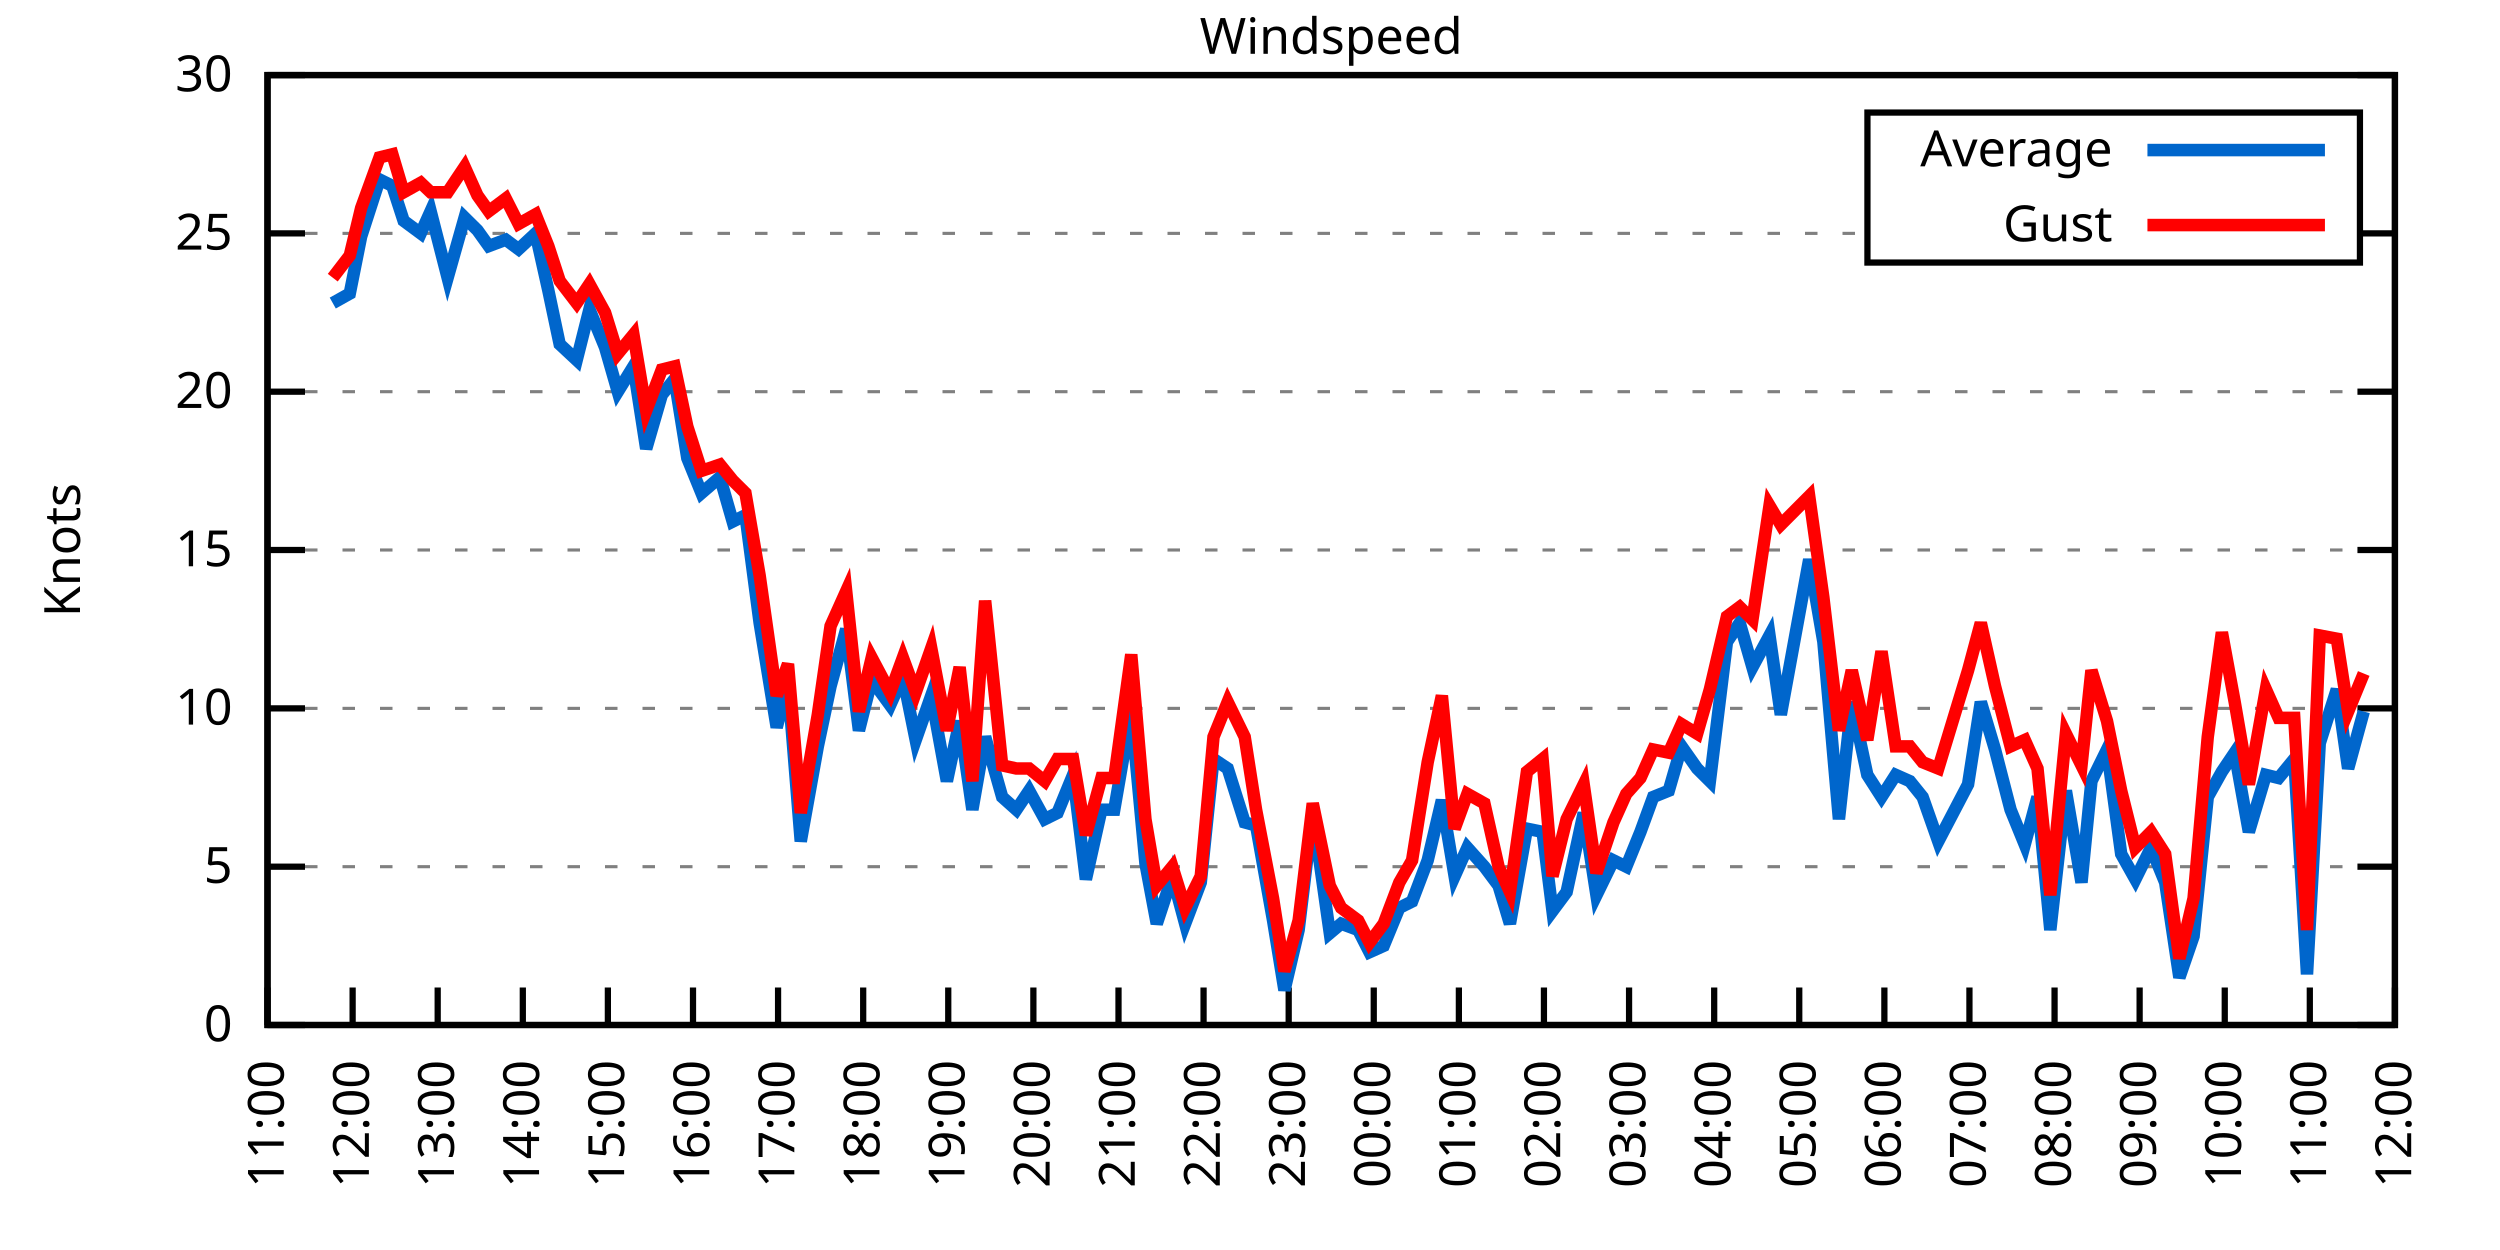
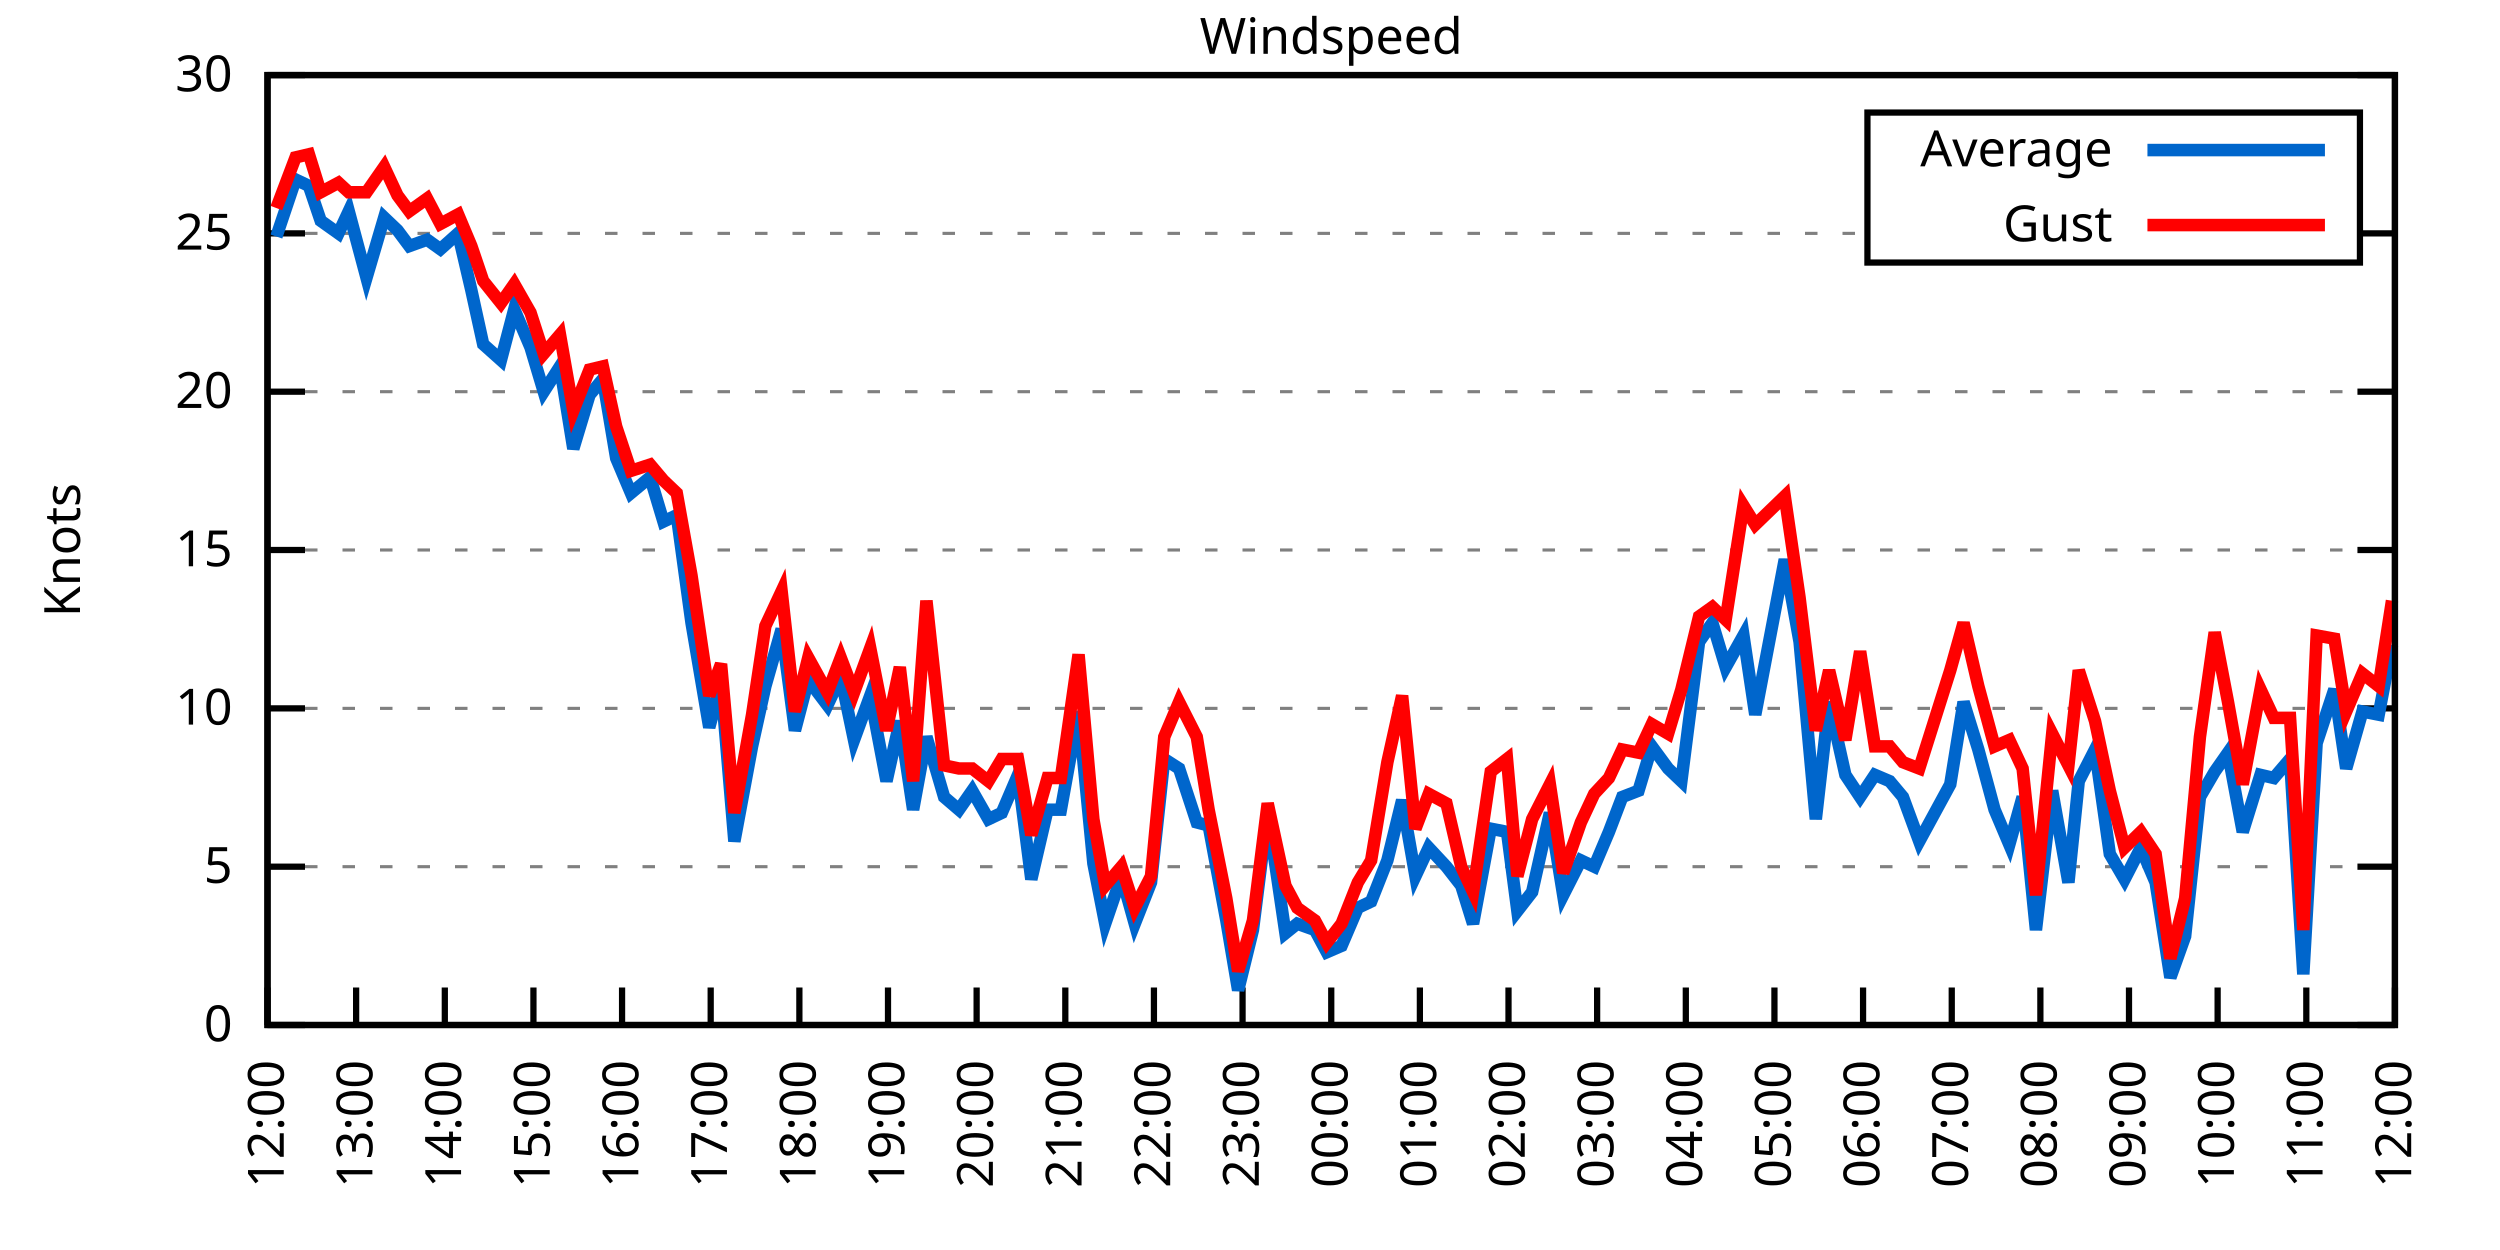
<svg xmlns="http://www.w3.org/2000/svg" xmlns:xlink="http://www.w3.org/1999/xlink" width="400" height="200" viewBox="0 0 400 200">
  <g id="gnuplot_canvas">
    <rect x="0" y="0" width="400" height="200" fill="none" />
    <defs>
      <circle id="gpDot" r="0.5" stroke-width="0.5" stroke="currentColor" />
      <path id="gpPt0" stroke-width="0.333" stroke="currentColor" d="M-1,0 h2 M0,-1 v2" />
      <path id="gpPt1" stroke-width="0.333" stroke="currentColor" d="M-1,-1 L1,1 M1,-1 L-1,1" />
      <path id="gpPt2" stroke-width="0.333" stroke="currentColor" d="M-1,0 L1,0 M0,-1 L0,1 M-1,-1 L1,1 M-1,1 L1,-1" />
      <rect id="gpPt3" stroke-width="0.333" stroke="currentColor" x="-1" y="-1" width="2" height="2" />
      <rect id="gpPt4" stroke-width="0.333" stroke="currentColor" fill="currentColor" x="-1" y="-1" width="2" height="2" />
      <circle id="gpPt5" stroke-width="0.333" stroke="currentColor" cx="0" cy="0" r="1" />
      <use xlink:href="#gpPt5" id="gpPt6" fill="currentColor" stroke="none" />
      <path id="gpPt7" stroke-width="0.333" stroke="currentColor" d="M0,-1.33 L-1.33,0.67 L1.33,0.67 z" />
      <use xlink:href="#gpPt7" id="gpPt8" fill="currentColor" stroke="none" />
      <use xlink:href="#gpPt7" id="gpPt9" stroke="currentColor" transform="rotate(180)" />
      <use xlink:href="#gpPt9" id="gpPt10" fill="currentColor" stroke="none" />
      <use xlink:href="#gpPt3" id="gpPt11" stroke="currentColor" transform="rotate(45)" />
      <use xlink:href="#gpPt11" id="gpPt12" fill="currentColor" stroke="none" />
      <path id="gpPt13" stroke-width="0.333" stroke="currentColor" d="M0,1.330 L1.265,0.411 L0.782,-1.067 L-0.782,-1.076 L-1.265,0.411 z" />
      <use xlink:href="#gpPt13" id="gpPt14" fill="currentColor" stroke="none" />
      <filter id="textbox" filterUnits="objectBoundingBox" x="0" y="0" height="1" width="1">
        <feFlood flood-color="white" flood-opacity="1" result="bgnd" />
        <feComposite in="SourceGraphic" in2="bgnd" operator="atop" />
      </filter>
      <filter id="greybox" filterUnits="objectBoundingBox" x="0" y="0" height="1" width="1">
        <feFlood flood-color="lightgrey" flood-opacity="1" result="grey" />
        <feComposite in="SourceGraphic" in2="grey" operator="atop" />
      </filter>
    </defs>
    <g fill="none" color="white" stroke="currentColor" stroke-width="1.00" stroke-linecap="butt" stroke-linejoin="miter">
</g>
    <g fill="none" color="black" stroke="currentColor" stroke-width="1.00" stroke-linecap="butt" stroke-linejoin="miter">
      <g stroke="none" shape-rendering="crispEdges">
        <polygon fill="rgb(255, 255, 255)" points="42.80,164.00 383.18,164.00 383.18,12.02 42.80,12.02 " />
      </g>
    </g>
    <g fill="none" color="black" stroke="currentColor" stroke-width="1.00" stroke-linecap="butt" stroke-linejoin="miter">
</g>
    <g fill="none" color="black" stroke="black" stroke-width="0.50" stroke-linecap="butt" stroke-linejoin="miter">
</g>
    <g fill="none" color="gray" stroke="currentColor" stroke-width="0.50" stroke-linecap="butt" stroke-linejoin="miter">
      <path stroke="gray" stroke-dasharray="2,4" class="gridline" d="M42.80,164.00 L383.19,164.00  " />
    </g>
    <g fill="none" color="gray" stroke="gray" stroke-width="1.00" stroke-linecap="butt" stroke-linejoin="miter">
</g>
    <g fill="none" color="black" stroke="currentColor" stroke-width="1.00" stroke-linecap="butt" stroke-linejoin="miter">
      <path stroke="black" d="M42.80,164.00 L48.80,164.00 M383.19,164.00 L377.19,164.00  " />
      <g transform="translate(37.20,166.60)" stroke="none" fill="black" font-family="Sans" font-size="8.00" text-anchor="end">
        <text>
          <tspan font-family="Sans"> 0</tspan>
        </text>
      </g>
    </g>
    <g fill="none" color="black" stroke="currentColor" stroke-width="1.00" stroke-linecap="butt" stroke-linejoin="miter">
</g>
    <g fill="none" color="black" stroke="black" stroke-width="0.50" stroke-linecap="butt" stroke-linejoin="miter">
</g>
    <g fill="none" color="gray" stroke="currentColor" stroke-width="0.50" stroke-linecap="butt" stroke-linejoin="miter">
      <path stroke="gray" stroke-dasharray="2,4" class="gridline" d="M42.80,138.67 L383.19,138.67  " />
    </g>
    <g fill="none" color="gray" stroke="gray" stroke-width="1.00" stroke-linecap="butt" stroke-linejoin="miter">
</g>
    <g fill="none" color="black" stroke="currentColor" stroke-width="1.00" stroke-linecap="butt" stroke-linejoin="miter">
      <path stroke="black" d="M42.80,138.67 L48.80,138.67 M383.19,138.67 L377.19,138.67  " />
      <g transform="translate(37.20,141.27)" stroke="none" fill="black" font-family="Sans" font-size="8.00" text-anchor="end">
        <text>
          <tspan font-family="Sans"> 5</tspan>
        </text>
      </g>
    </g>
    <g fill="none" color="black" stroke="currentColor" stroke-width="1.00" stroke-linecap="butt" stroke-linejoin="miter">
</g>
    <g fill="none" color="black" stroke="black" stroke-width="0.50" stroke-linecap="butt" stroke-linejoin="miter">
</g>
    <g fill="none" color="gray" stroke="currentColor" stroke-width="0.50" stroke-linecap="butt" stroke-linejoin="miter">
      <path stroke="gray" stroke-dasharray="2,4" class="gridline" d="M42.80,113.34 L383.19,113.34  " />
    </g>
    <g fill="none" color="gray" stroke="gray" stroke-width="1.00" stroke-linecap="butt" stroke-linejoin="miter">
</g>
    <g fill="none" color="black" stroke="currentColor" stroke-width="1.00" stroke-linecap="butt" stroke-linejoin="miter">
      <path stroke="black" d="M42.80,113.34 L48.80,113.34 M383.19,113.34 L377.19,113.34  " />
      <g transform="translate(37.20,115.94)" stroke="none" fill="black" font-family="Sans" font-size="8.00" text-anchor="end">
        <text>
          <tspan font-family="Sans"> 10</tspan>
        </text>
      </g>
    </g>
    <g fill="none" color="black" stroke="currentColor" stroke-width="1.00" stroke-linecap="butt" stroke-linejoin="miter">
</g>
    <g fill="none" color="black" stroke="black" stroke-width="0.50" stroke-linecap="butt" stroke-linejoin="miter">
</g>
    <g fill="none" color="gray" stroke="currentColor" stroke-width="0.50" stroke-linecap="butt" stroke-linejoin="miter">
      <path stroke="gray" stroke-dasharray="2,4" class="gridline" d="M42.80,88.00 L383.19,88.00  " />
    </g>
    <g fill="none" color="gray" stroke="gray" stroke-width="1.00" stroke-linecap="butt" stroke-linejoin="miter">
</g>
    <g fill="none" color="black" stroke="currentColor" stroke-width="1.00" stroke-linecap="butt" stroke-linejoin="miter">
      <path stroke="black" d="M42.80,88.00 L48.80,88.00 M383.19,88.00 L377.19,88.00  " />
      <g transform="translate(37.20,90.60)" stroke="none" fill="black" font-family="Sans" font-size="8.00" text-anchor="end">
        <text>
          <tspan font-family="Sans"> 15</tspan>
        </text>
      </g>
    </g>
    <g fill="none" color="black" stroke="currentColor" stroke-width="1.00" stroke-linecap="butt" stroke-linejoin="miter">
</g>
    <g fill="none" color="black" stroke="black" stroke-width="0.50" stroke-linecap="butt" stroke-linejoin="miter">
</g>
    <g fill="none" color="gray" stroke="currentColor" stroke-width="0.50" stroke-linecap="butt" stroke-linejoin="miter">
      <path stroke="gray" stroke-dasharray="2,4" class="gridline" d="M42.80,62.67 L383.19,62.67  " />
    </g>
    <g fill="none" color="gray" stroke="gray" stroke-width="1.00" stroke-linecap="butt" stroke-linejoin="miter">
</g>
    <g fill="none" color="black" stroke="currentColor" stroke-width="1.00" stroke-linecap="butt" stroke-linejoin="miter">
      <path stroke="black" d="M42.80,62.67 L48.80,62.67 M383.19,62.67 L377.19,62.67  " />
      <g transform="translate(37.20,65.27)" stroke="none" fill="black" font-family="Sans" font-size="8.00" text-anchor="end">
        <text>
          <tspan font-family="Sans"> 20</tspan>
        </text>
      </g>
    </g>
    <g fill="none" color="black" stroke="currentColor" stroke-width="1.00" stroke-linecap="butt" stroke-linejoin="miter">
</g>
    <g fill="none" color="black" stroke="black" stroke-width="0.50" stroke-linecap="butt" stroke-linejoin="miter">
</g>
    <g fill="none" color="gray" stroke="currentColor" stroke-width="0.50" stroke-linecap="butt" stroke-linejoin="miter">
      <path stroke="gray" stroke-dasharray="2,4" class="gridline" d="M42.80,37.34 L298.79,37.34 M377.59,37.34 L383.19,37.34  " />
    </g>
    <g fill="none" color="gray" stroke="gray" stroke-width="1.00" stroke-linecap="butt" stroke-linejoin="miter">
</g>
    <g fill="none" color="black" stroke="currentColor" stroke-width="1.00" stroke-linecap="butt" stroke-linejoin="miter">
      <path stroke="black" d="M42.80,37.34 L48.80,37.34 M383.19,37.34 L377.19,37.34  " />
      <g transform="translate(37.20,39.94)" stroke="none" fill="black" font-family="Sans" font-size="8.00" text-anchor="end">
        <text>
          <tspan font-family="Sans"> 25</tspan>
        </text>
      </g>
    </g>
    <g fill="none" color="black" stroke="currentColor" stroke-width="1.00" stroke-linecap="butt" stroke-linejoin="miter">
</g>
    <g fill="none" color="black" stroke="black" stroke-width="0.50" stroke-linecap="butt" stroke-linejoin="miter">
</g>
    <g fill="none" color="gray" stroke="currentColor" stroke-width="0.50" stroke-linecap="butt" stroke-linejoin="miter">
      <path stroke="gray" stroke-dasharray="2,4" class="gridline" d="M42.80,12.01 L383.19,12.01  " />
    </g>
    <g fill="none" color="gray" stroke="gray" stroke-width="1.00" stroke-linecap="butt" stroke-linejoin="miter">
</g>
    <g fill="none" color="black" stroke="currentColor" stroke-width="1.00" stroke-linecap="butt" stroke-linejoin="miter">
      <path stroke="black" d="M42.80,12.01 L48.80,12.01 M383.19,12.01 L377.19,12.01  " />
      <g transform="translate(37.20,14.61)" stroke="none" fill="black" font-family="Sans" font-size="8.00" text-anchor="end">
        <text>
          <tspan font-family="Sans"> 30</tspan>
        </text>
      </g>
    </g>
    <g fill="none" color="black" stroke="currentColor" stroke-width="1.00" stroke-linecap="butt" stroke-linejoin="miter">
      <path stroke="black" d="M42.80,164.00 L42.80,158.00  " />
      <g transform="translate(45.40,169.60) rotate(270.00)" stroke="none" fill="black" font-family="Sans" font-size="8.00" text-anchor="end">
        <text>
-           <tspan font-family="Sans">11:00</tspan>
-         </text>
-       </g>
-     </g>
-     <g fill="none" color="black" stroke="currentColor" stroke-width="1.00" stroke-linecap="butt" stroke-linejoin="miter">
-       <path stroke="black" d="M56.42,164.00 L56.42,158.00  " />
-       <g transform="translate(59.02,169.60) rotate(270.00)" stroke="none" fill="black" font-family="Sans" font-size="8.00" text-anchor="end">
-         <text>
          <tspan font-family="Sans">12:00</tspan>
        </text>
      </g>
    </g>
    <g fill="none" color="black" stroke="currentColor" stroke-width="1.00" stroke-linecap="butt" stroke-linejoin="miter">
-       <path stroke="black" d="M70.03,164.00 L70.03,158.00  " />
-       <g transform="translate(72.63,169.60) rotate(270.00)" stroke="none" fill="black" font-family="Sans" font-size="8.00" text-anchor="end">
+       <path stroke="black" d="M56.98,164.00 L56.98,158.00  " />
+       <g transform="translate(59.58,169.60) rotate(270.00)" stroke="none" fill="black" font-family="Sans" font-size="8.00" text-anchor="end">
        <text>
          <tspan font-family="Sans">13:00</tspan>
        </text>
      </g>
    </g>
    <g fill="none" color="black" stroke="currentColor" stroke-width="1.00" stroke-linecap="butt" stroke-linejoin="miter">
-       <path stroke="black" d="M83.65,164.00 L83.65,158.00  " />
-       <g transform="translate(86.25,169.60) rotate(270.00)" stroke="none" fill="black" font-family="Sans" font-size="8.00" text-anchor="end">
+       <path stroke="black" d="M71.17,164.00 L71.17,158.00  " />
+       <g transform="translate(73.77,169.60) rotate(270.00)" stroke="none" fill="black" font-family="Sans" font-size="8.00" text-anchor="end">
        <text>
          <tspan font-family="Sans">14:00</tspan>
        </text>
      </g>
    </g>
    <g fill="none" color="black" stroke="currentColor" stroke-width="1.00" stroke-linecap="butt" stroke-linejoin="miter">
-       <path stroke="black" d="M97.26,164.00 L97.26,158.00  " />
-       <g transform="translate(99.86,169.60) rotate(270.00)" stroke="none" fill="black" font-family="Sans" font-size="8.00" text-anchor="end">
+       <path stroke="black" d="M85.35,164.00 L85.35,158.00  " />
+       <g transform="translate(87.95,169.60) rotate(270.00)" stroke="none" fill="black" font-family="Sans" font-size="8.00" text-anchor="end">
        <text>
          <tspan font-family="Sans">15:00</tspan>
        </text>
      </g>
    </g>
    <g fill="none" color="black" stroke="currentColor" stroke-width="1.00" stroke-linecap="butt" stroke-linejoin="miter">
-       <path stroke="black" d="M110.88,164.00 L110.88,158.00  " />
-       <g transform="translate(113.48,169.60) rotate(270.00)" stroke="none" fill="black" font-family="Sans" font-size="8.00" text-anchor="end">
+       <path stroke="black" d="M99.53,164.00 L99.53,158.00  " />
+       <g transform="translate(102.13,169.60) rotate(270.00)" stroke="none" fill="black" font-family="Sans" font-size="8.00" text-anchor="end">
        <text>
          <tspan font-family="Sans">16:00</tspan>
        </text>
      </g>
    </g>
    <g fill="none" color="black" stroke="currentColor" stroke-width="1.00" stroke-linecap="butt" stroke-linejoin="miter">
-       <path stroke="black" d="M124.49,164.00 L124.49,158.00  " />
-       <g transform="translate(127.09,169.60) rotate(270.00)" stroke="none" fill="black" font-family="Sans" font-size="8.00" text-anchor="end">
+       <path stroke="black" d="M113.71,164.00 L113.71,158.00  " />
+       <g transform="translate(116.31,169.60) rotate(270.00)" stroke="none" fill="black" font-family="Sans" font-size="8.00" text-anchor="end">
        <text>
          <tspan font-family="Sans">17:00</tspan>
        </text>
      </g>
    </g>
    <g fill="none" color="black" stroke="currentColor" stroke-width="1.00" stroke-linecap="butt" stroke-linejoin="miter">
-       <path stroke="black" d="M138.11,164.00 L138.11,158.00  " />
-       <g transform="translate(140.71,169.60) rotate(270.00)" stroke="none" fill="black" font-family="Sans" font-size="8.00" text-anchor="end">
+       <path stroke="black" d="M127.90,164.00 L127.90,158.00  " />
+       <g transform="translate(130.50,169.60) rotate(270.00)" stroke="none" fill="black" font-family="Sans" font-size="8.00" text-anchor="end">
        <text>
          <tspan font-family="Sans">18:00</tspan>
        </text>
      </g>
    </g>
    <g fill="none" color="black" stroke="currentColor" stroke-width="1.00" stroke-linecap="butt" stroke-linejoin="miter">
-       <path stroke="black" d="M151.72,164.00 L151.72,158.00  " />
-       <g transform="translate(154.32,169.60) rotate(270.00)" stroke="none" fill="black" font-family="Sans" font-size="8.00" text-anchor="end">
+       <path stroke="black" d="M142.08,164.00 L142.08,158.00  " />
+       <g transform="translate(144.68,169.60) rotate(270.00)" stroke="none" fill="black" font-family="Sans" font-size="8.00" text-anchor="end">
        <text>
          <tspan font-family="Sans">19:00</tspan>
        </text>
      </g>
    </g>
    <g fill="none" color="black" stroke="currentColor" stroke-width="1.00" stroke-linecap="butt" stroke-linejoin="miter">
-       <path stroke="black" d="M165.34,164.00 L165.34,158.00  " />
-       <g transform="translate(167.94,169.60) rotate(270.00)" stroke="none" fill="black" font-family="Sans" font-size="8.00" text-anchor="end">
+       <path stroke="black" d="M156.26,164.00 L156.26,158.00  " />
+       <g transform="translate(158.86,169.60) rotate(270.00)" stroke="none" fill="black" font-family="Sans" font-size="8.00" text-anchor="end">
        <text>
          <tspan font-family="Sans">20:00</tspan>
        </text>
      </g>
    </g>
    <g fill="none" color="black" stroke="currentColor" stroke-width="1.00" stroke-linecap="butt" stroke-linejoin="miter">
-       <path stroke="black" d="M178.96,164.00 L178.96,158.00  " />
-       <g transform="translate(181.56,169.60) rotate(270.00)" stroke="none" fill="black" font-family="Sans" font-size="8.00" text-anchor="end">
+       <path stroke="black" d="M170.45,164.00 L170.45,158.00  " />
+       <g transform="translate(173.05,169.60) rotate(270.00)" stroke="none" fill="black" font-family="Sans" font-size="8.00" text-anchor="end">
        <text>
          <tspan font-family="Sans">21:00</tspan>
        </text>
      </g>
    </g>
    <g fill="none" color="black" stroke="currentColor" stroke-width="1.00" stroke-linecap="butt" stroke-linejoin="miter">
-       <path stroke="black" d="M192.57,164.00 L192.57,158.00  " />
-       <g transform="translate(195.17,169.60) rotate(270.00)" stroke="none" fill="black" font-family="Sans" font-size="8.00" text-anchor="end">
+       <path stroke="black" d="M184.63,164.00 L184.63,158.00  " />
+       <g transform="translate(187.23,169.60) rotate(270.00)" stroke="none" fill="black" font-family="Sans" font-size="8.00" text-anchor="end">
        <text>
          <tspan font-family="Sans">22:00</tspan>
        </text>
      </g>
    </g>
    <g fill="none" color="black" stroke="currentColor" stroke-width="1.00" stroke-linecap="butt" stroke-linejoin="miter">
-       <path stroke="black" d="M206.19,164.00 L206.19,158.00  " />
-       <g transform="translate(208.79,169.60) rotate(270.00)" stroke="none" fill="black" font-family="Sans" font-size="8.00" text-anchor="end">
+       <path stroke="black" d="M198.81,164.00 L198.81,158.00  " />
+       <g transform="translate(201.41,169.60) rotate(270.00)" stroke="none" fill="black" font-family="Sans" font-size="8.00" text-anchor="end">
        <text>
          <tspan font-family="Sans">23:00</tspan>
        </text>
      </g>
    </g>
    <g fill="none" color="black" stroke="currentColor" stroke-width="1.00" stroke-linecap="butt" stroke-linejoin="miter">
-       <path stroke="black" d="M219.80,164.00 L219.80,158.00  " />
-       <g transform="translate(222.40,169.60) rotate(270.00)" stroke="none" fill="black" font-family="Sans" font-size="8.00" text-anchor="end">
+       <path stroke="black" d="M213.00,164.00 L213.00,158.00  " />
+       <g transform="translate(215.60,169.60) rotate(270.00)" stroke="none" fill="black" font-family="Sans" font-size="8.00" text-anchor="end">
        <text>
          <tspan font-family="Sans">00:00</tspan>
        </text>
      </g>
    </g>
    <g fill="none" color="black" stroke="currentColor" stroke-width="1.00" stroke-linecap="butt" stroke-linejoin="miter">
-       <path stroke="black" d="M233.42,164.00 L233.42,158.00  " />
-       <g transform="translate(236.02,169.60) rotate(270.00)" stroke="none" fill="black" font-family="Sans" font-size="8.00" text-anchor="end">
+       <path stroke="black" d="M227.18,164.00 L227.18,158.00  " />
+       <g transform="translate(229.78,169.60) rotate(270.00)" stroke="none" fill="black" font-family="Sans" font-size="8.00" text-anchor="end">
        <text>
          <tspan font-family="Sans">01:00</tspan>
        </text>
      </g>
    </g>
    <g fill="none" color="black" stroke="currentColor" stroke-width="1.00" stroke-linecap="butt" stroke-linejoin="miter">
-       <path stroke="black" d="M247.03,164.00 L247.03,158.00  " />
-       <g transform="translate(249.63,169.60) rotate(270.00)" stroke="none" fill="black" font-family="Sans" font-size="8.00" text-anchor="end">
+       <path stroke="black" d="M241.36,164.00 L241.36,158.00  " />
+       <g transform="translate(243.96,169.60) rotate(270.00)" stroke="none" fill="black" font-family="Sans" font-size="8.00" text-anchor="end">
        <text>
          <tspan font-family="Sans">02:00</tspan>
        </text>
      </g>
    </g>
    <g fill="none" color="black" stroke="currentColor" stroke-width="1.00" stroke-linecap="butt" stroke-linejoin="miter">
-       <path stroke="black" d="M260.65,164.00 L260.65,158.00  " />
-       <g transform="translate(263.25,169.60) rotate(270.00)" stroke="none" fill="black" font-family="Sans" font-size="8.00" text-anchor="end">
+       <path stroke="black" d="M255.54,164.00 L255.54,158.00  " />
+       <g transform="translate(258.14,169.60) rotate(270.00)" stroke="none" fill="black" font-family="Sans" font-size="8.00" text-anchor="end">
        <text>
          <tspan font-family="Sans">03:00</tspan>
        </text>
      </g>
    </g>
    <g fill="none" color="black" stroke="currentColor" stroke-width="1.00" stroke-linecap="butt" stroke-linejoin="miter">
-       <path stroke="black" d="M274.27,164.00 L274.27,158.00  " />
-       <g transform="translate(276.87,169.60) rotate(270.00)" stroke="none" fill="black" font-family="Sans" font-size="8.00" text-anchor="end">
+       <path stroke="black" d="M269.73,164.00 L269.73,158.00  " />
+       <g transform="translate(272.33,169.60) rotate(270.00)" stroke="none" fill="black" font-family="Sans" font-size="8.00" text-anchor="end">
        <text>
          <tspan font-family="Sans">04:00</tspan>
        </text>
      </g>
    </g>
    <g fill="none" color="black" stroke="currentColor" stroke-width="1.00" stroke-linecap="butt" stroke-linejoin="miter">
-       <path stroke="black" d="M287.88,164.00 L287.88,158.00  " />
-       <g transform="translate(290.48,169.60) rotate(270.00)" stroke="none" fill="black" font-family="Sans" font-size="8.00" text-anchor="end">
+       <path stroke="black" d="M283.91,164.00 L283.91,158.00  " />
+       <g transform="translate(286.51,169.60) rotate(270.00)" stroke="none" fill="black" font-family="Sans" font-size="8.00" text-anchor="end">
        <text>
          <tspan font-family="Sans">05:00</tspan>
        </text>
      </g>
    </g>
    <g fill="none" color="black" stroke="currentColor" stroke-width="1.00" stroke-linecap="butt" stroke-linejoin="miter">
-       <path stroke="black" d="M301.50,164.00 L301.50,158.00  " />
-       <g transform="translate(304.10,169.60) rotate(270.00)" stroke="none" fill="black" font-family="Sans" font-size="8.00" text-anchor="end">
+       <path stroke="black" d="M298.09,164.00 L298.09,158.00  " />
+       <g transform="translate(300.69,169.60) rotate(270.00)" stroke="none" fill="black" font-family="Sans" font-size="8.00" text-anchor="end">
        <text>
          <tspan font-family="Sans">06:00</tspan>
        </text>
      </g>
    </g>
    <g fill="none" color="black" stroke="currentColor" stroke-width="1.00" stroke-linecap="butt" stroke-linejoin="miter">
-       <path stroke="black" d="M315.11,164.00 L315.11,158.00  " />
-       <g transform="translate(317.71,169.60) rotate(270.00)" stroke="none" fill="black" font-family="Sans" font-size="8.00" text-anchor="end">
+       <path stroke="black" d="M312.28,164.00 L312.28,158.00  " />
+       <g transform="translate(314.88,169.60) rotate(270.00)" stroke="none" fill="black" font-family="Sans" font-size="8.00" text-anchor="end">
        <text>
          <tspan font-family="Sans">07:00</tspan>
        </text>
      </g>
    </g>
    <g fill="none" color="black" stroke="currentColor" stroke-width="1.00" stroke-linecap="butt" stroke-linejoin="miter">
-       <path stroke="black" d="M328.73,164.00 L328.73,158.00  " />
-       <g transform="translate(331.33,169.60) rotate(270.00)" stroke="none" fill="black" font-family="Sans" font-size="8.00" text-anchor="end">
+       <path stroke="black" d="M326.46,164.00 L326.46,158.00  " />
+       <g transform="translate(329.06,169.60) rotate(270.00)" stroke="none" fill="black" font-family="Sans" font-size="8.00" text-anchor="end">
        <text>
          <tspan font-family="Sans">08:00</tspan>
        </text>
      </g>
    </g>
    <g fill="none" color="black" stroke="currentColor" stroke-width="1.00" stroke-linecap="butt" stroke-linejoin="miter">
-       <path stroke="black" d="M342.34,164.00 L342.34,158.00  " />
-       <g transform="translate(344.94,169.60) rotate(270.00)" stroke="none" fill="black" font-family="Sans" font-size="8.00" text-anchor="end">
+       <path stroke="black" d="M340.64,164.00 L340.64,158.00  " />
+       <g transform="translate(343.24,169.60) rotate(270.00)" stroke="none" fill="black" font-family="Sans" font-size="8.00" text-anchor="end">
        <text>
          <tspan font-family="Sans">09:00</tspan>
        </text>
      </g>
    </g>
    <g fill="none" color="black" stroke="currentColor" stroke-width="1.00" stroke-linecap="butt" stroke-linejoin="miter">
-       <path stroke="black" d="M355.96,164.00 L355.96,158.00  " />
-       <g transform="translate(358.56,169.60) rotate(270.00)" stroke="none" fill="black" font-family="Sans" font-size="8.00" text-anchor="end">
+       <path stroke="black" d="M354.82,164.00 L354.82,158.00  " />
+       <g transform="translate(357.42,169.60) rotate(270.00)" stroke="none" fill="black" font-family="Sans" font-size="8.00" text-anchor="end">
        <text>
          <tspan font-family="Sans">10:00</tspan>
        </text>
      </g>
    </g>
    <g fill="none" color="black" stroke="currentColor" stroke-width="1.00" stroke-linecap="butt" stroke-linejoin="miter">
-       <path stroke="black" d="M369.57,164.00 L369.57,158.00  " />
-       <g transform="translate(372.17,169.60) rotate(270.00)" stroke="none" fill="black" font-family="Sans" font-size="8.00" text-anchor="end">
+       <path stroke="black" d="M369.01,164.00 L369.01,158.00  " />
+       <g transform="translate(371.61,169.60) rotate(270.00)" stroke="none" fill="black" font-family="Sans" font-size="8.00" text-anchor="end">
        <text>
          <tspan font-family="Sans">11:00</tspan>
        </text>
      </g>
    </g>
    <g fill="none" color="black" stroke="currentColor" stroke-width="1.00" stroke-linecap="butt" stroke-linejoin="miter">
      <path stroke="black" d="M383.19,164.00 L383.19,158.00  " />
      <g transform="translate(385.79,169.60) rotate(270.00)" stroke="none" fill="black" font-family="Sans" font-size="8.00" text-anchor="end">
        <text>
          <tspan font-family="Sans">12:00</tspan>
        </text>
      </g>
    </g>
    <g fill="none" color="black" stroke="currentColor" stroke-width="1.00" stroke-linecap="butt" stroke-linejoin="miter">
</g>
    <g fill="none" color="black" stroke="currentColor" stroke-width="1.00" stroke-linecap="butt" stroke-linejoin="miter">
      <path stroke="black" d="M42.80,12.01 L42.80,164.00 L383.19,164.00 L383.19,12.01 L42.80,12.01 Z  " />
    </g>
    <g fill="none" color="black" stroke="currentColor" stroke-width="1.00" stroke-linecap="butt" stroke-linejoin="miter">
</g>
    <g fill="none" color="black" stroke="currentColor" stroke-width="1.00" stroke-linecap="butt" stroke-linejoin="miter">
      <path stroke="black" d="M298.79,42.01 L298.79,18.01 L377.59,18.01 L377.59,42.01 L298.79,42.01 Z  " />
    </g>
    <g id="Windspeed_plot_1">
      <g fill="none" color="white" stroke="black" stroke-width="2.00" stroke-linecap="butt" stroke-linejoin="miter">
</g>
      <g fill="none" color="black" stroke="currentColor" stroke-width="2.00" stroke-linecap="butt" stroke-linejoin="miter">
        <g transform="translate(337.99,26.61)" stroke="none" fill="black" font-family="Sans" font-size="8.00" text-anchor="end">
          <text>
            <tspan font-family="Sans">Average</tspan>
          </text>
        </g>
      </g>
      <g fill="none" color="black" stroke="currentColor" stroke-width="2.00" stroke-linecap="butt" stroke-linejoin="miter">
-         <path stroke="rgb(  0, 102, 204)" d="M343.59,24.01 L371.99,24.01 M53.24,48.49 L55.96,46.97 L57.78,37.85 L60.73,28.73 L62.77,29.74 L64.58,35.32   L67.31,37.34 L68.90,33.80 L71.62,44.43 L74.34,34.81 L76.39,36.84 L78.20,39.37 L80.92,38.35 L82.97,39.87   L85.69,37.34 L87.73,46.46 L89.55,55.07 L92.27,57.61 L94.31,49.50 L96.81,55.58 L98.85,62.67 L101.35,58.62   L103.39,71.79 L105.89,63.18 L107.93,60.65 L109.97,73.31 L112.24,78.89 L115.19,76.35 L117.23,83.45 L119.27,82.43   L121.54,99.66 L124.27,116.38 L126.08,109.28 L128.12,134.62 L130.85,119.42 L132.89,109.79 L135.39,100.67 L137.43,116.88   L139.47,108.78 L142.42,112.83 L144.46,108.27 L146.51,118.40 L149.00,111.31 L151.50,124.99 L153.54,115.36 L155.58,129.55   L157.62,117.90 L160.35,127.52 L162.62,129.55 L164.66,126.51 L167.16,131.07 L169.20,130.06 L171.69,123.98 L173.74,140.69   L176.23,129.55 L178.28,129.55 L181.00,113.84 L183.27,138.16 L185.08,147.79 L187.58,140.19 L189.62,147.79 L192.12,141.20   L194.16,121.44 L196.43,122.96 L199.15,131.58 L200.97,132.08 L203.69,147.28 L205.51,158.43 L207.78,148.80 L210.04,130.06   L212.77,149.31 L214.58,147.79 L217.31,148.80 L219.12,152.35 L221.39,151.33 L223.89,145.25 L225.93,144.24 L228.43,137.66   L230.70,128.03 L232.74,140.19 L234.78,135.63 L237.50,138.67 L239.77,141.71 L241.59,147.79 L244.31,132.59 L246.81,133.10   L248.40,145.76 L250.66,142.72 L253.39,130.06 L255.43,143.23 L258.15,137.66 L260.20,138.67 L262.47,133.10 L264.51,127.52   L267.00,126.51 L269.05,119.42 L271.54,122.96 L273.58,124.99 L276.31,102.70 L278.35,99.66 L280.39,106.75 L283.12,101.68   L284.93,114.35 L289.47,89.52 L291.74,102.70 L294.23,131.07 L296.28,112.32 L298.77,123.98 L301.04,127.52 L303.31,123.98   L305.58,124.99 L307.62,127.52 L310.12,134.62 L314.89,125.50 L316.93,112.32 L319.20,119.92 L321.69,129.55 L323.96,135.12   L326.00,127.52 L328.05,148.80 L330.54,126.51 L333.04,141.20 L334.63,124.99 L337.12,119.92 L339.39,136.64 L341.66,140.69   L344.16,135.63 L346.43,141.20 L348.70,156.40 L350.97,149.81 L353.24,127.52 L355.50,123.47 L357.55,120.43 L359.82,133.10   L362.54,123.98 L364.58,124.48 L367.08,121.44 L369.12,155.89 L371.16,118.91 L373.89,110.30 L375.70,122.96 L378.20,113.84    " />
+         <path stroke="rgb(  0, 102, 204)" d="M343.59,24.01 L371.99,24.01 M44.22,37.85 L47.29,28.73 L49.42,29.74 L51.31,35.32 L54.15,37.34 L55.80,33.80   L58.64,44.43 L61.47,34.81 L63.60,36.84 L65.49,39.37 L68.33,38.35 L70.46,39.87 L73.29,37.34 L75.42,46.46   L77.31,55.07 L80.15,57.61 L82.28,49.50 L84.88,55.58 L87.00,62.67 L89.60,58.62 L91.73,71.79 L94.33,63.18   L96.46,60.65 L98.59,73.31 L100.95,78.89 L104.02,76.35 L106.15,83.45 L108.28,82.43 L110.64,99.66 L113.48,116.38   L115.37,109.28 L117.50,134.62 L120.33,119.42 L122.46,109.79 L125.06,100.67 L127.19,116.88 L129.32,108.78 L132.39,112.83   L134.52,108.27 L136.64,118.40 L139.24,111.31 L141.84,124.99 L143.97,115.36 L146.10,129.55 L148.23,117.90 L151.06,127.52   L153.43,129.55 L155.55,126.51 L158.15,131.07 L160.28,130.06 L162.88,123.98 L165.01,140.69 L167.61,129.55 L169.74,129.55   L172.57,113.84 L174.94,138.16 L176.83,147.79 L179.43,140.19 L181.56,147.79 L184.16,141.20 L186.28,121.44 L188.65,122.96   L191.48,131.58 L193.38,132.08 L196.21,147.28 L198.10,158.43 L200.47,148.80 L202.83,130.06 L205.67,149.31 L207.56,147.79   L210.39,148.80 L212.29,152.35 L214.65,151.33 L217.25,145.25 L219.38,144.24 L221.98,137.66 L224.34,128.03 L226.47,140.19   L228.60,135.63 L231.43,138.67 L233.80,141.71 L235.69,147.79 L238.52,132.59 L241.12,133.10 L242.78,145.76 L245.14,142.72   L247.98,130.06 L250.11,143.23 L252.94,137.66 L255.07,138.67 L257.43,133.10 L259.56,127.52 L262.16,126.51 L264.29,119.42   L266.89,122.96 L269.02,124.99 L271.85,102.70 L273.98,99.66 L276.11,106.75 L278.95,101.68 L280.84,114.35 L285.56,89.52   L287.93,102.70 L290.53,131.07 L292.66,112.32 L295.26,123.98 L297.62,127.52 L299.98,123.98 L302.35,124.99 L304.47,127.52   L307.08,134.62 L312.04,125.50 L314.17,112.32 L316.53,119.92 L319.13,129.55 L321.49,135.12 L323.62,127.52 L325.75,148.80   L328.35,126.51 L330.95,141.20 L332.60,124.99 L335.20,119.92 L337.57,136.64 L339.93,140.69 L342.53,135.63 L344.90,141.20   L347.26,156.40 L349.62,149.81 L351.99,127.52 L354.35,123.47 L356.48,120.43 L358.84,133.10 L361.68,123.98 L363.81,124.48   L366.41,121.44 L368.53,155.89 L370.66,118.91 L373.50,110.30 L375.39,122.96 L377.99,113.84 L380.59,114.35 L382.72,103.20    " />
      </g>
    </g>
    <g id="Windspeed_plot_2">
      <g fill="none" color="black" stroke="currentColor" stroke-width="2.00" stroke-linecap="butt" stroke-linejoin="miter">
        <g transform="translate(337.99,38.61)" stroke="none" fill="black" font-family="Sans" font-size="8.00" text-anchor="end">
          <text>
            <tspan font-family="Sans">Gust</tspan>
          </text>
        </g>
      </g>
      <g fill="none" color="black" stroke="currentColor" stroke-width="2.00" stroke-linecap="butt" stroke-linejoin="miter">
-         <path stroke="rgb(255,   0,   0)" d="M343.59,36.01 L371.99,36.01 M53.24,44.43 L55.96,40.89 L57.78,33.29 L60.73,25.18 L62.77,24.68 L64.58,30.76   L67.31,29.24 L68.90,30.76 L71.62,30.76 L74.34,26.70 L76.39,31.26 L78.20,33.80 L80.92,31.77 L82.97,35.82   L85.69,34.30 L87.73,39.37 L89.55,44.94 L92.27,48.49 L94.31,45.45 L96.81,50.01 L98.85,56.59 L101.35,53.55   L103.39,65.71 L105.89,59.13 L107.93,58.62 L109.97,68.25 L112.24,75.34 L115.19,74.33 L117.23,76.86 L119.27,78.89   L121.54,92.06 L124.27,111.31 L126.08,106.24 L128.12,130.06 L130.85,114.35 L132.89,100.16 L135.39,94.59 L137.43,113.84   L139.47,105.23 L142.42,110.80 L144.46,105.23 L146.51,110.80 L149.00,103.71 L151.50,116.88 L153.54,106.75 L155.58,124.99   L157.62,96.11 L160.35,122.46 L162.62,122.96 L164.66,122.96 L167.16,124.99 L169.20,121.44 L171.69,121.44 L173.74,133.60   L176.23,124.48 L178.28,124.48 L181.00,104.72 L183.27,131.07 L185.08,141.71 L187.58,138.67 L189.62,145.25 L192.12,140.19   L194.16,117.90 L196.43,112.32 L199.15,117.90 L200.97,129.55 L203.69,143.73 L205.51,155.39 L207.78,147.28 L210.04,128.54   L212.77,141.71 L214.58,145.25 L217.31,147.28 L219.12,150.83 L221.39,147.79 L223.89,141.20 L225.93,137.66 L228.43,121.95   L230.70,111.31 L232.74,132.59 L234.78,127.02 L237.50,128.54 L239.77,138.67 L241.59,142.72 L244.31,123.47 L246.81,121.44   L248.40,140.19 L250.66,131.07 L253.39,125.50 L255.43,139.68 L258.15,131.58 L260.20,127.02 L262.47,124.48 L264.51,119.92   L267.00,120.43 L269.05,115.87 L271.54,117.39 L273.58,110.30 L276.31,98.64 L278.35,97.12 L280.39,99.15 L283.12,80.91   L284.93,83.95 L289.47,79.39 L291.74,95.60 L294.23,116.88 L296.28,107.26 L298.77,118.40 L301.04,104.22 L303.31,119.42   L305.58,119.42 L307.62,121.95 L310.12,122.96 L314.89,107.26 L316.93,99.66 L319.20,109.79 L321.69,119.42 L323.96,118.40   L326.00,122.96 L328.05,143.23 L330.54,117.39 L333.04,122.46 L334.63,107.26 L337.12,115.36 L339.39,126.51 L341.66,135.63   L344.16,133.10 L346.43,136.64 L348.70,153.36 L350.97,143.73 L353.24,117.90 L355.50,101.18 L357.55,112.32 L359.82,125.50   L362.54,110.30 L364.58,114.86 L367.08,114.86 L369.12,148.80 L371.16,101.68 L373.89,102.19 L375.70,113.84 L378.20,107.76    " />
+         <path stroke="rgb(255,   0,   0)" d="M343.59,36.01 L371.99,36.01 M44.22,33.29 L47.29,25.18 L49.42,24.68 L51.31,30.76 L54.15,29.24 L55.80,30.76   L58.64,30.76 L61.47,26.70 L63.60,31.26 L65.49,33.80 L68.33,31.77 L70.46,35.82 L73.29,34.30 L75.42,39.37   L77.31,44.94 L80.15,48.49 L82.28,45.45 L84.88,50.01 L87.00,56.59 L89.60,53.55 L91.73,65.71 L94.33,59.13   L96.46,58.62 L98.59,68.25 L100.95,75.34 L104.02,74.33 L106.15,76.86 L108.28,78.89 L110.64,92.06 L113.48,111.31   L115.37,106.24 L117.50,130.06 L120.33,114.35 L122.46,100.16 L125.06,94.59 L127.19,113.84 L129.32,105.23 L132.39,110.80   L134.52,105.23 L136.64,110.80 L139.24,103.71 L141.84,116.88 L143.97,106.75 L146.10,124.99 L148.23,96.11 L151.06,122.46   L153.43,122.96 L155.55,122.96 L158.15,124.99 L160.28,121.44 L162.88,121.44 L165.01,133.60 L167.61,124.48 L169.74,124.48   L172.57,104.72 L174.94,131.07 L176.83,141.71 L179.43,138.67 L181.56,145.25 L184.16,140.19 L186.28,117.90 L188.65,112.32   L191.48,117.90 L193.38,129.55 L196.21,143.73 L198.10,155.39 L200.47,147.28 L202.83,128.54 L205.67,141.71 L207.56,145.25   L210.39,147.28 L212.29,150.83 L214.65,147.79 L217.25,141.20 L219.38,137.66 L221.98,121.95 L224.34,111.31 L226.47,132.59   L228.60,127.02 L231.43,128.54 L233.80,138.67 L235.69,142.72 L238.52,123.47 L241.12,121.44 L242.78,140.19 L245.14,131.07   L247.98,125.50 L250.11,139.68 L252.94,131.58 L255.07,127.02 L257.43,124.48 L259.56,119.92 L262.16,120.43 L264.29,115.87   L266.89,117.39 L269.02,110.30 L271.85,98.64 L273.98,97.12 L276.11,99.15 L278.95,80.91 L280.84,83.95 L285.56,79.39   L287.93,95.60 L290.53,116.88 L292.66,107.26 L295.26,118.40 L297.62,104.22 L299.98,119.42 L302.35,119.42 L304.47,121.95   L307.08,122.96 L312.04,107.26 L314.17,99.66 L316.53,109.79 L319.13,119.42 L321.49,118.40 L323.62,122.96 L325.75,143.23   L328.35,117.39 L330.95,122.46 L332.60,107.26 L335.20,115.36 L337.57,126.51 L339.93,135.63 L342.53,133.10 L344.90,136.64   L347.26,153.36 L349.62,143.73 L351.99,117.90 L354.35,101.18 L356.48,112.32 L358.84,125.50 L361.68,110.30 L363.81,114.86   L366.41,114.86 L368.53,148.80 L370.66,101.68 L373.50,102.19 L375.39,113.84 L377.99,107.76 L380.59,109.79 L382.72,96.11    " />
      </g>
    </g>
    <g fill="none" color="black" stroke="currentColor" stroke-width="2.00" stroke-linecap="butt" stroke-linejoin="miter">
</g>
    <g fill="none" color="black" stroke="black" stroke-width="1.00" stroke-linecap="butt" stroke-linejoin="miter">
</g>
    <g fill="none" color="black" stroke="currentColor" stroke-width="1.00" stroke-linecap="butt" stroke-linejoin="miter">
      <path stroke="black" d="M42.80,12.01 L42.80,164.00 L383.19,164.00 L383.19,12.01 L42.80,12.01 Z  " />
      <g transform="translate(12.80,88.01) rotate(270.00)" stroke="none" fill="black" font-family="Sans" font-size="8.00" text-anchor="middle">
        <text>
          <tspan font-family="Sans">Knots</tspan>
        </text>
      </g>
    </g>
    <g fill="none" color="black" stroke="currentColor" stroke-width="1.00" stroke-linecap="butt" stroke-linejoin="miter">
</g>
    <g fill="none" color="black" stroke="currentColor" stroke-width="1.00" stroke-linecap="butt" stroke-linejoin="miter">
      <g transform="translate(212.99,8.61)" stroke="none" fill="black" font-family="Sans" font-size="8.00" text-anchor="middle">
        <text>
          <tspan font-family="Sans">Windspeed</tspan>
        </text>
      </g>
    </g>
    <g fill="none" color="black" stroke="currentColor" stroke-width="1.00" stroke-linecap="butt" stroke-linejoin="miter">
</g>
  </g>
</svg>
